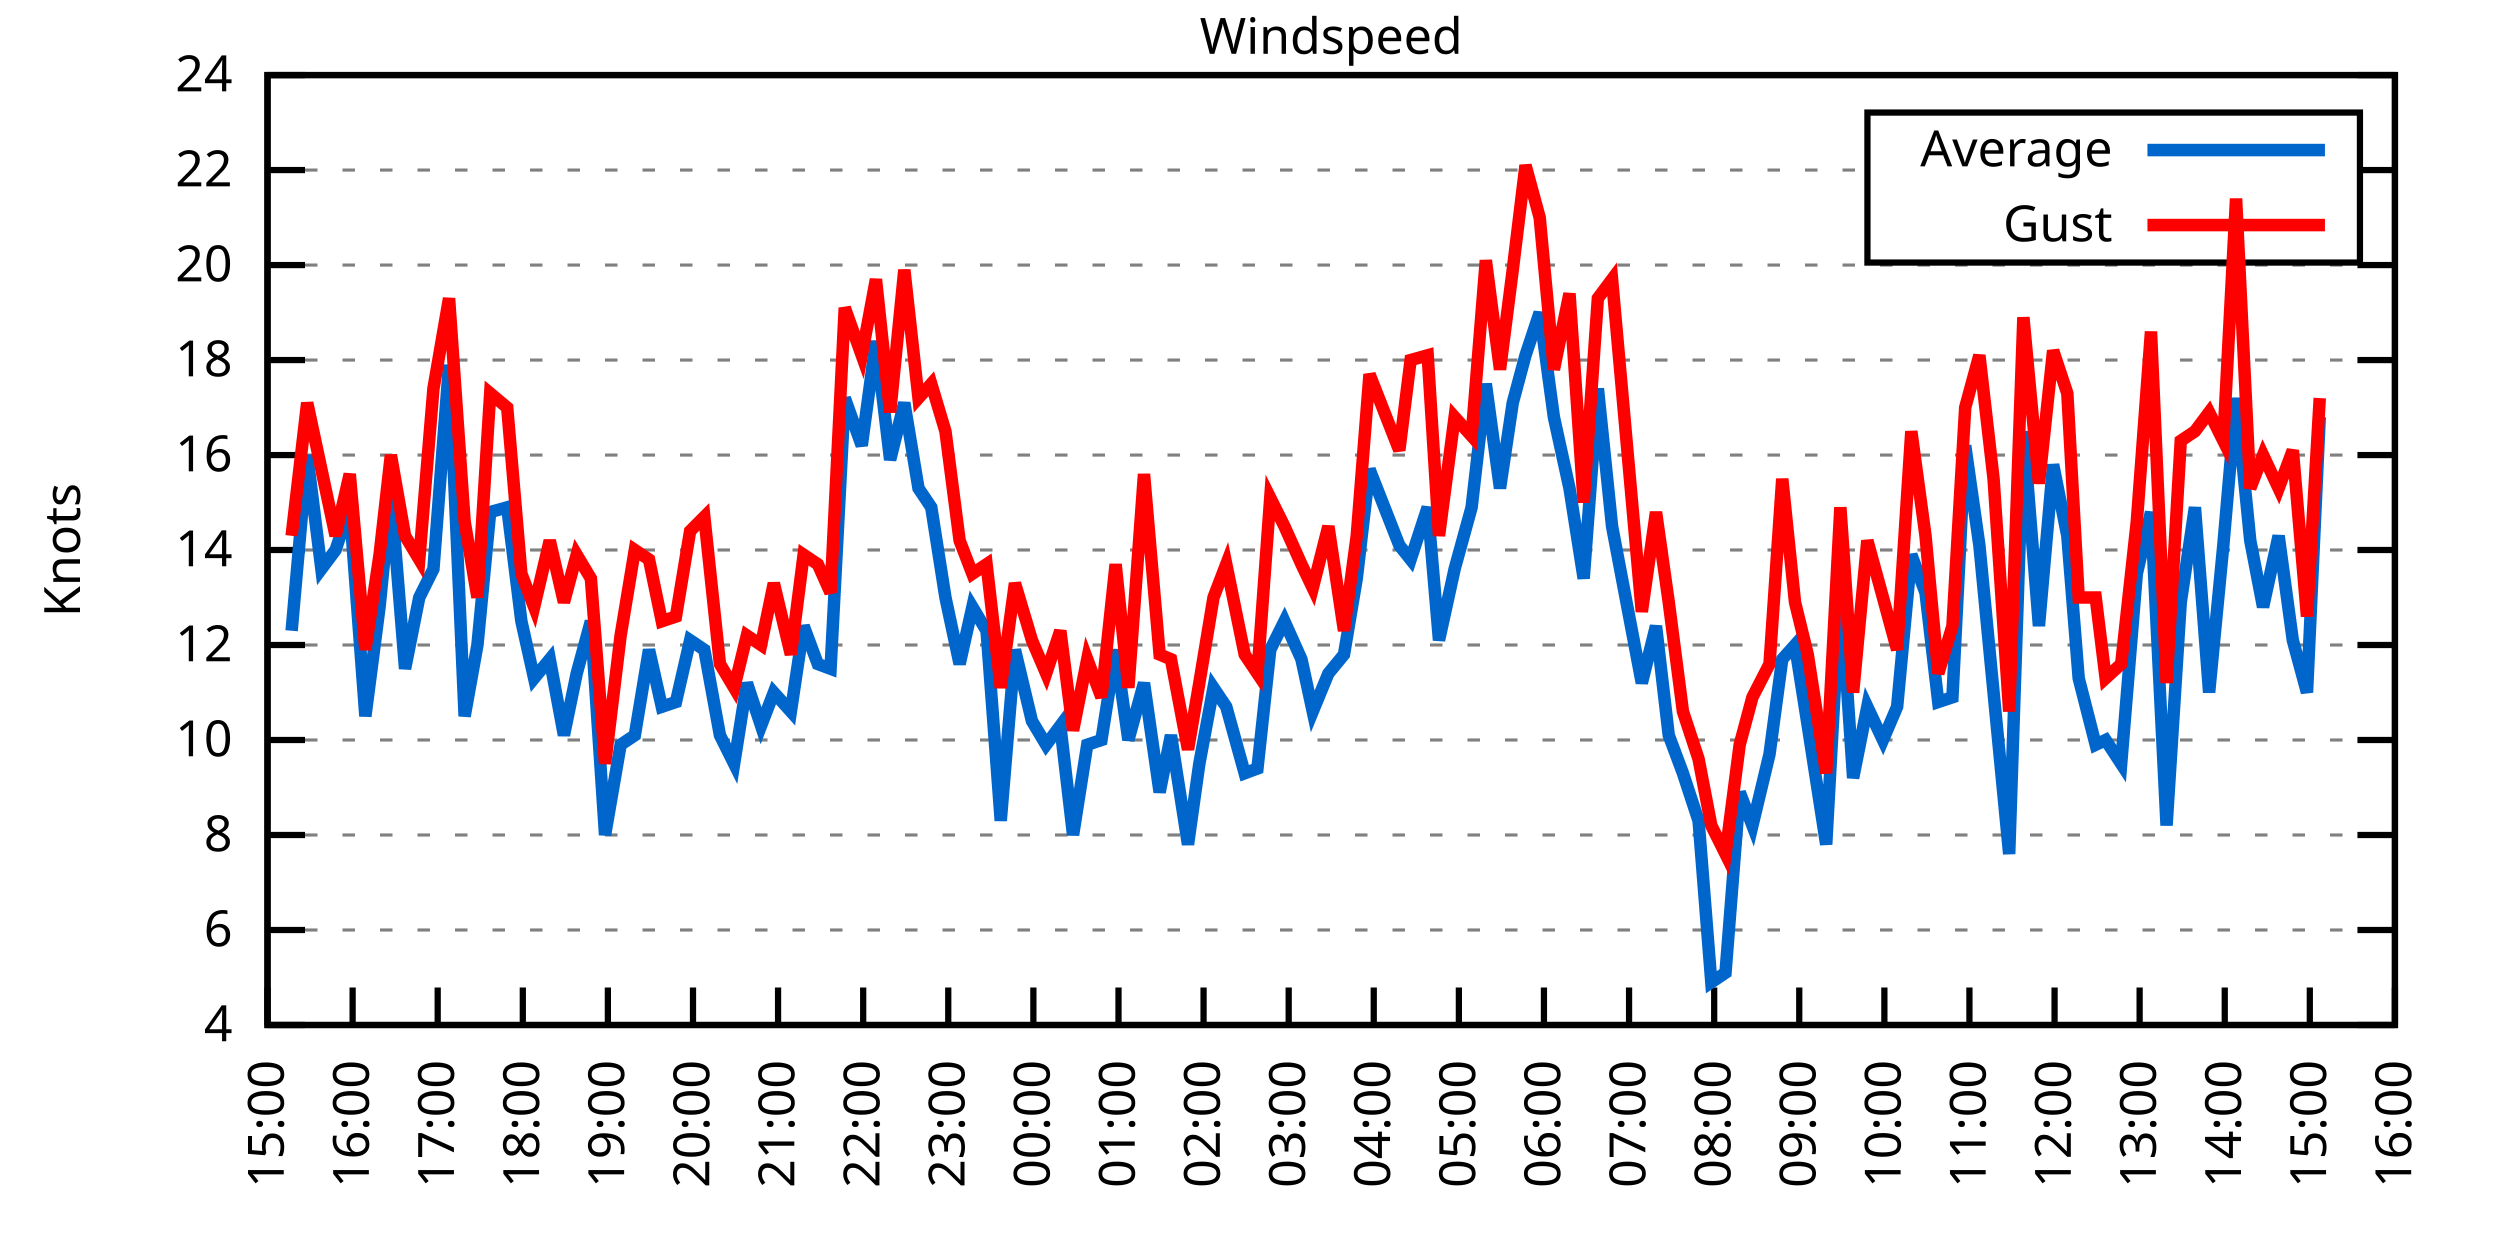
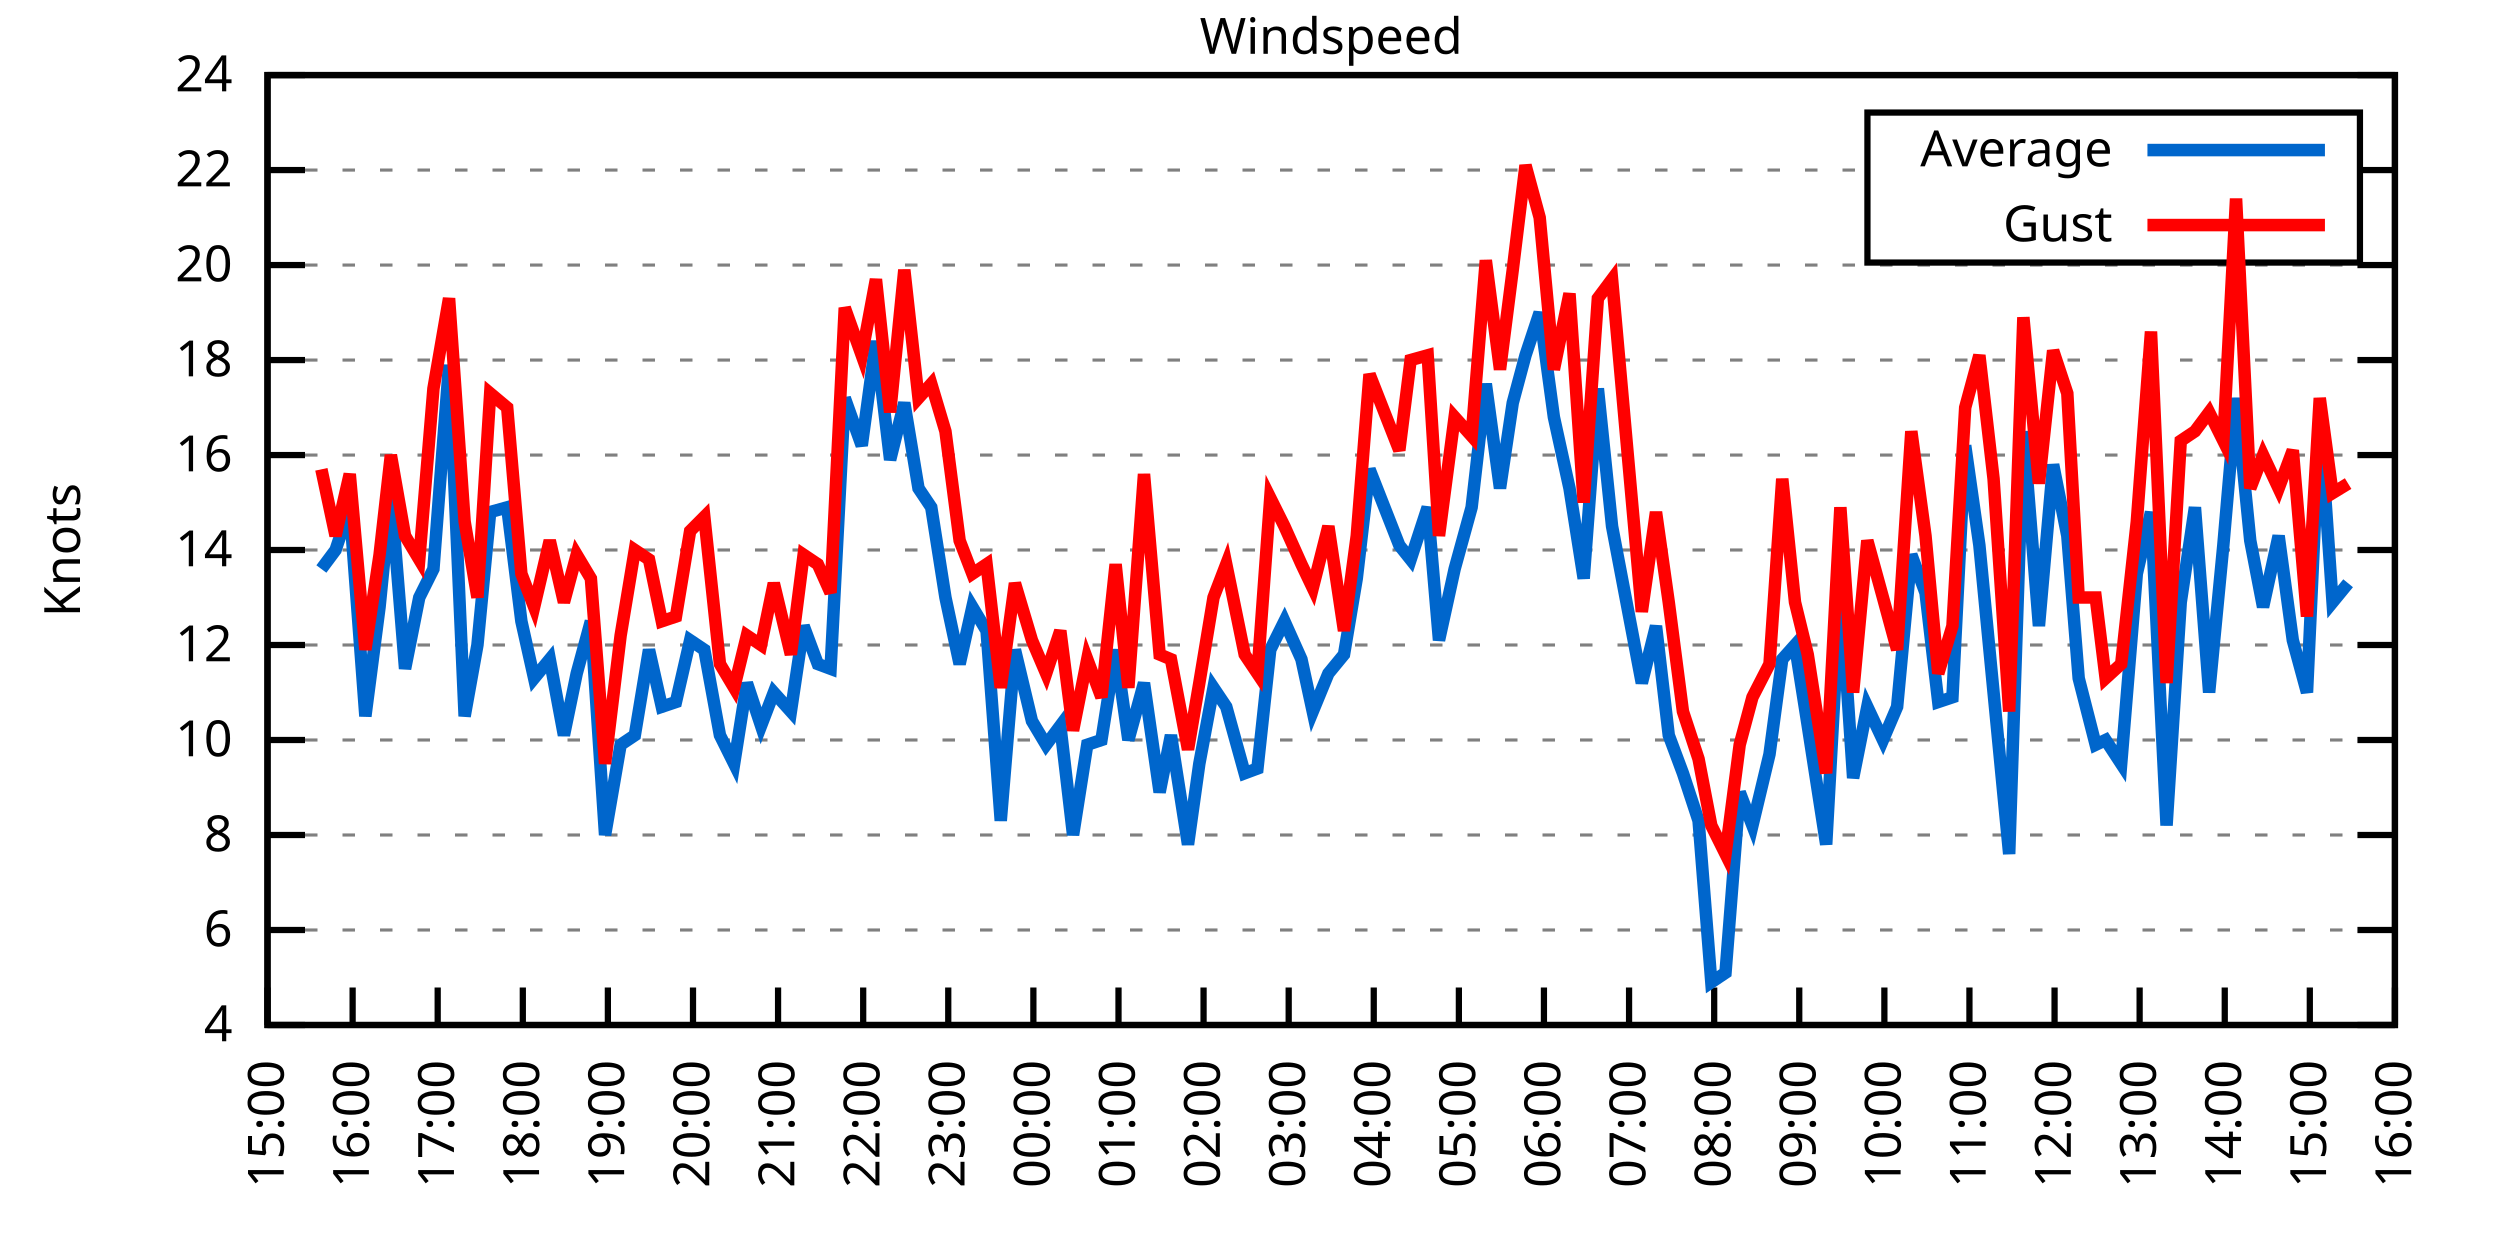
<svg xmlns="http://www.w3.org/2000/svg" xmlns:xlink="http://www.w3.org/1999/xlink" width="400" height="200" viewBox="0 0 400 200">
  <g id="gnuplot_canvas">
    <rect x="0" y="0" width="400" height="200" fill="none" />
    <defs>
      <circle id="gpDot" r="0.5" stroke-width="0.5" stroke="currentColor" />
      <path id="gpPt0" stroke-width="0.333" stroke="currentColor" d="M-1,0 h2 M0,-1 v2" />
      <path id="gpPt1" stroke-width="0.333" stroke="currentColor" d="M-1,-1 L1,1 M1,-1 L-1,1" />
      <path id="gpPt2" stroke-width="0.333" stroke="currentColor" d="M-1,0 L1,0 M0,-1 L0,1 M-1,-1 L1,1 M-1,1 L1,-1" />
      <rect id="gpPt3" stroke-width="0.333" stroke="currentColor" x="-1" y="-1" width="2" height="2" />
      <rect id="gpPt4" stroke-width="0.333" stroke="currentColor" fill="currentColor" x="-1" y="-1" width="2" height="2" />
      <circle id="gpPt5" stroke-width="0.333" stroke="currentColor" cx="0" cy="0" r="1" />
      <use xlink:href="#gpPt5" id="gpPt6" fill="currentColor" stroke="none" />
      <path id="gpPt7" stroke-width="0.333" stroke="currentColor" d="M0,-1.33 L-1.33,0.67 L1.33,0.67 z" />
      <use xlink:href="#gpPt7" id="gpPt8" fill="currentColor" stroke="none" />
      <use xlink:href="#gpPt7" id="gpPt9" stroke="currentColor" transform="rotate(180)" />
      <use xlink:href="#gpPt9" id="gpPt10" fill="currentColor" stroke="none" />
      <use xlink:href="#gpPt3" id="gpPt11" stroke="currentColor" transform="rotate(45)" />
      <use xlink:href="#gpPt11" id="gpPt12" fill="currentColor" stroke="none" />
      <path id="gpPt13" stroke-width="0.333" stroke="currentColor" d="M0,1.330 L1.265,0.411 L0.782,-1.067 L-0.782,-1.076 L-1.265,0.411 z" />
      <use xlink:href="#gpPt13" id="gpPt14" fill="currentColor" stroke="none" />
      <filter id="textbox" filterUnits="objectBoundingBox" x="0" y="0" height="1" width="1">
        <feFlood flood-color="white" flood-opacity="1" result="bgnd" />
        <feComposite in="SourceGraphic" in2="bgnd" operator="atop" />
      </filter>
      <filter id="greybox" filterUnits="objectBoundingBox" x="0" y="0" height="1" width="1">
        <feFlood flood-color="lightgrey" flood-opacity="1" result="grey" />
        <feComposite in="SourceGraphic" in2="grey" operator="atop" />
      </filter>
    </defs>
    <g fill="none" color="white" stroke="currentColor" stroke-width="1.00" stroke-linecap="butt" stroke-linejoin="miter">
</g>
    <g fill="none" color="black" stroke="currentColor" stroke-width="1.00" stroke-linecap="butt" stroke-linejoin="miter">
      <g stroke="none" shape-rendering="crispEdges">
        <polygon fill="rgb(255, 255, 255)" points="42.80,164.00 383.18,164.00 383.18,12.02 42.80,12.02 " />
      </g>
    </g>
    <g fill="none" color="black" stroke="currentColor" stroke-width="1.00" stroke-linecap="butt" stroke-linejoin="miter">
</g>
    <g fill="none" color="black" stroke="black" stroke-width="0.50" stroke-linecap="butt" stroke-linejoin="miter">
</g>
    <g fill="none" color="gray" stroke="currentColor" stroke-width="0.50" stroke-linecap="butt" stroke-linejoin="miter">
      <path stroke="gray" stroke-dasharray="2,4" class="gridline" d="M42.80,164.00 L383.19,164.00  " />
    </g>
    <g fill="none" color="gray" stroke="gray" stroke-width="1.00" stroke-linecap="butt" stroke-linejoin="miter">
</g>
    <g fill="none" color="black" stroke="currentColor" stroke-width="1.00" stroke-linecap="butt" stroke-linejoin="miter">
      <path stroke="black" d="M42.80,164.00 L48.80,164.00 M383.19,164.00 L377.19,164.00  " />
      <g transform="translate(37.20,166.60)" stroke="none" fill="black" font-family="Sans" font-size="8.00" text-anchor="end">
        <text>
          <tspan font-family="Sans"> 4</tspan>
        </text>
      </g>
    </g>
    <g fill="none" color="black" stroke="currentColor" stroke-width="1.00" stroke-linecap="butt" stroke-linejoin="miter">
</g>
    <g fill="none" color="black" stroke="black" stroke-width="0.50" stroke-linecap="butt" stroke-linejoin="miter">
</g>
    <g fill="none" color="gray" stroke="currentColor" stroke-width="0.50" stroke-linecap="butt" stroke-linejoin="miter">
      <path stroke="gray" stroke-dasharray="2,4" class="gridline" d="M42.80,148.80 L383.19,148.80  " />
    </g>
    <g fill="none" color="gray" stroke="gray" stroke-width="1.00" stroke-linecap="butt" stroke-linejoin="miter">
</g>
    <g fill="none" color="black" stroke="currentColor" stroke-width="1.00" stroke-linecap="butt" stroke-linejoin="miter">
      <path stroke="black" d="M42.80,148.80 L48.80,148.80 M383.19,148.80 L377.19,148.80  " />
      <g transform="translate(37.20,151.40)" stroke="none" fill="black" font-family="Sans" font-size="8.00" text-anchor="end">
        <text>
          <tspan font-family="Sans"> 6</tspan>
        </text>
      </g>
    </g>
    <g fill="none" color="black" stroke="currentColor" stroke-width="1.00" stroke-linecap="butt" stroke-linejoin="miter">
</g>
    <g fill="none" color="black" stroke="black" stroke-width="0.50" stroke-linecap="butt" stroke-linejoin="miter">
</g>
    <g fill="none" color="gray" stroke="currentColor" stroke-width="0.50" stroke-linecap="butt" stroke-linejoin="miter">
      <path stroke="gray" stroke-dasharray="2,4" class="gridline" d="M42.80,133.60 L383.19,133.60  " />
    </g>
    <g fill="none" color="gray" stroke="gray" stroke-width="1.00" stroke-linecap="butt" stroke-linejoin="miter">
</g>
    <g fill="none" color="black" stroke="currentColor" stroke-width="1.00" stroke-linecap="butt" stroke-linejoin="miter">
      <path stroke="black" d="M42.80,133.60 L48.80,133.60 M383.19,133.60 L377.19,133.60  " />
      <g transform="translate(37.20,136.20)" stroke="none" fill="black" font-family="Sans" font-size="8.00" text-anchor="end">
        <text>
          <tspan font-family="Sans"> 8</tspan>
        </text>
      </g>
    </g>
    <g fill="none" color="black" stroke="currentColor" stroke-width="1.00" stroke-linecap="butt" stroke-linejoin="miter">
</g>
    <g fill="none" color="black" stroke="black" stroke-width="0.50" stroke-linecap="butt" stroke-linejoin="miter">
</g>
    <g fill="none" color="gray" stroke="currentColor" stroke-width="0.50" stroke-linecap="butt" stroke-linejoin="miter">
      <path stroke="gray" stroke-dasharray="2,4" class="gridline" d="M42.80,118.40 L383.19,118.40  " />
    </g>
    <g fill="none" color="gray" stroke="gray" stroke-width="1.00" stroke-linecap="butt" stroke-linejoin="miter">
</g>
    <g fill="none" color="black" stroke="currentColor" stroke-width="1.00" stroke-linecap="butt" stroke-linejoin="miter">
      <path stroke="black" d="M42.80,118.40 L48.80,118.40 M383.19,118.40 L377.19,118.40  " />
      <g transform="translate(37.20,121.00)" stroke="none" fill="black" font-family="Sans" font-size="8.00" text-anchor="end">
        <text>
          <tspan font-family="Sans"> 10</tspan>
        </text>
      </g>
    </g>
    <g fill="none" color="black" stroke="currentColor" stroke-width="1.00" stroke-linecap="butt" stroke-linejoin="miter">
</g>
    <g fill="none" color="black" stroke="black" stroke-width="0.50" stroke-linecap="butt" stroke-linejoin="miter">
</g>
    <g fill="none" color="gray" stroke="currentColor" stroke-width="0.50" stroke-linecap="butt" stroke-linejoin="miter">
      <path stroke="gray" stroke-dasharray="2,4" class="gridline" d="M42.80,103.20 L383.19,103.20  " />
    </g>
    <g fill="none" color="gray" stroke="gray" stroke-width="1.00" stroke-linecap="butt" stroke-linejoin="miter">
</g>
    <g fill="none" color="black" stroke="currentColor" stroke-width="1.00" stroke-linecap="butt" stroke-linejoin="miter">
      <path stroke="black" d="M42.80,103.20 L48.80,103.20 M383.19,103.20 L377.19,103.20  " />
      <g transform="translate(37.20,105.80)" stroke="none" fill="black" font-family="Sans" font-size="8.00" text-anchor="end">
        <text>
          <tspan font-family="Sans"> 12</tspan>
        </text>
      </g>
    </g>
    <g fill="none" color="black" stroke="currentColor" stroke-width="1.00" stroke-linecap="butt" stroke-linejoin="miter">
</g>
    <g fill="none" color="black" stroke="black" stroke-width="0.50" stroke-linecap="butt" stroke-linejoin="miter">
</g>
    <g fill="none" color="gray" stroke="currentColor" stroke-width="0.50" stroke-linecap="butt" stroke-linejoin="miter">
      <path stroke="gray" stroke-dasharray="2,4" class="gridline" d="M42.80,88.00 L383.19,88.00  " />
    </g>
    <g fill="none" color="gray" stroke="gray" stroke-width="1.00" stroke-linecap="butt" stroke-linejoin="miter">
</g>
    <g fill="none" color="black" stroke="currentColor" stroke-width="1.00" stroke-linecap="butt" stroke-linejoin="miter">
      <path stroke="black" d="M42.80,88.00 L48.80,88.00 M383.19,88.00 L377.19,88.00  " />
      <g transform="translate(37.20,90.60)" stroke="none" fill="black" font-family="Sans" font-size="8.00" text-anchor="end">
        <text>
          <tspan font-family="Sans"> 14</tspan>
        </text>
      </g>
    </g>
    <g fill="none" color="black" stroke="currentColor" stroke-width="1.00" stroke-linecap="butt" stroke-linejoin="miter">
</g>
    <g fill="none" color="black" stroke="black" stroke-width="0.50" stroke-linecap="butt" stroke-linejoin="miter">
</g>
    <g fill="none" color="gray" stroke="currentColor" stroke-width="0.50" stroke-linecap="butt" stroke-linejoin="miter">
      <path stroke="gray" stroke-dasharray="2,4" class="gridline" d="M42.80,72.81 L383.19,72.81  " />
    </g>
    <g fill="none" color="gray" stroke="gray" stroke-width="1.00" stroke-linecap="butt" stroke-linejoin="miter">
</g>
    <g fill="none" color="black" stroke="currentColor" stroke-width="1.00" stroke-linecap="butt" stroke-linejoin="miter">
      <path stroke="black" d="M42.80,72.81 L48.80,72.81 M383.19,72.81 L377.19,72.81  " />
      <g transform="translate(37.20,75.41)" stroke="none" fill="black" font-family="Sans" font-size="8.00" text-anchor="end">
        <text>
          <tspan font-family="Sans"> 16</tspan>
        </text>
      </g>
    </g>
    <g fill="none" color="black" stroke="currentColor" stroke-width="1.00" stroke-linecap="butt" stroke-linejoin="miter">
</g>
    <g fill="none" color="black" stroke="black" stroke-width="0.50" stroke-linecap="butt" stroke-linejoin="miter">
</g>
    <g fill="none" color="gray" stroke="currentColor" stroke-width="0.50" stroke-linecap="butt" stroke-linejoin="miter">
      <path stroke="gray" stroke-dasharray="2,4" class="gridline" d="M42.80,57.61 L383.19,57.61  " />
    </g>
    <g fill="none" color="gray" stroke="gray" stroke-width="1.00" stroke-linecap="butt" stroke-linejoin="miter">
</g>
    <g fill="none" color="black" stroke="currentColor" stroke-width="1.00" stroke-linecap="butt" stroke-linejoin="miter">
      <path stroke="black" d="M42.80,57.61 L48.80,57.61 M383.19,57.61 L377.19,57.61  " />
      <g transform="translate(37.20,60.21)" stroke="none" fill="black" font-family="Sans" font-size="8.00" text-anchor="end">
        <text>
          <tspan font-family="Sans"> 18</tspan>
        </text>
      </g>
    </g>
    <g fill="none" color="black" stroke="currentColor" stroke-width="1.00" stroke-linecap="butt" stroke-linejoin="miter">
</g>
    <g fill="none" color="black" stroke="black" stroke-width="0.50" stroke-linecap="butt" stroke-linejoin="miter">
</g>
    <g fill="none" color="gray" stroke="currentColor" stroke-width="0.50" stroke-linecap="butt" stroke-linejoin="miter">
      <path stroke="gray" stroke-dasharray="2,4" class="gridline" d="M42.80,42.41 L383.19,42.41  " />
    </g>
    <g fill="none" color="gray" stroke="gray" stroke-width="1.00" stroke-linecap="butt" stroke-linejoin="miter">
</g>
    <g fill="none" color="black" stroke="currentColor" stroke-width="1.00" stroke-linecap="butt" stroke-linejoin="miter">
      <path stroke="black" d="M42.80,42.41 L48.80,42.41 M383.19,42.41 L377.19,42.41  " />
      <g transform="translate(37.20,45.01)" stroke="none" fill="black" font-family="Sans" font-size="8.00" text-anchor="end">
        <text>
          <tspan font-family="Sans"> 20</tspan>
        </text>
      </g>
    </g>
    <g fill="none" color="black" stroke="currentColor" stroke-width="1.00" stroke-linecap="butt" stroke-linejoin="miter">
</g>
    <g fill="none" color="black" stroke="black" stroke-width="0.50" stroke-linecap="butt" stroke-linejoin="miter">
</g>
    <g fill="none" color="gray" stroke="currentColor" stroke-width="0.50" stroke-linecap="butt" stroke-linejoin="miter">
      <path stroke="gray" stroke-dasharray="2,4" class="gridline" d="M42.80,27.21 L298.79,27.21 M377.59,27.21 L383.19,27.21  " />
    </g>
    <g fill="none" color="gray" stroke="gray" stroke-width="1.00" stroke-linecap="butt" stroke-linejoin="miter">
</g>
    <g fill="none" color="black" stroke="currentColor" stroke-width="1.00" stroke-linecap="butt" stroke-linejoin="miter">
      <path stroke="black" d="M42.80,27.21 L48.80,27.21 M383.19,27.21 L377.19,27.21  " />
      <g transform="translate(37.20,29.81)" stroke="none" fill="black" font-family="Sans" font-size="8.00" text-anchor="end">
        <text>
          <tspan font-family="Sans"> 22</tspan>
        </text>
      </g>
    </g>
    <g fill="none" color="black" stroke="currentColor" stroke-width="1.00" stroke-linecap="butt" stroke-linejoin="miter">
</g>
    <g fill="none" color="black" stroke="black" stroke-width="0.50" stroke-linecap="butt" stroke-linejoin="miter">
</g>
    <g fill="none" color="gray" stroke="currentColor" stroke-width="0.50" stroke-linecap="butt" stroke-linejoin="miter">
      <path stroke="gray" stroke-dasharray="2,4" class="gridline" d="M42.80,12.01 L383.19,12.01  " />
    </g>
    <g fill="none" color="gray" stroke="gray" stroke-width="1.00" stroke-linecap="butt" stroke-linejoin="miter">
</g>
    <g fill="none" color="black" stroke="currentColor" stroke-width="1.00" stroke-linecap="butt" stroke-linejoin="miter">
      <path stroke="black" d="M42.80,12.01 L48.80,12.01 M383.19,12.01 L377.19,12.01  " />
      <g transform="translate(37.20,14.61)" stroke="none" fill="black" font-family="Sans" font-size="8.00" text-anchor="end">
        <text>
          <tspan font-family="Sans"> 24</tspan>
        </text>
      </g>
    </g>
    <g fill="none" color="black" stroke="currentColor" stroke-width="1.00" stroke-linecap="butt" stroke-linejoin="miter">
      <path stroke="black" d="M42.80,164.00 L42.80,158.00  " />
      <g transform="translate(45.40,169.60) rotate(270.00)" stroke="none" fill="black" font-family="Sans" font-size="8.00" text-anchor="end">
        <text>
          <tspan font-family="Sans">15:00</tspan>
        </text>
      </g>
    </g>
    <g fill="none" color="black" stroke="currentColor" stroke-width="1.00" stroke-linecap="butt" stroke-linejoin="miter">
      <path stroke="black" d="M56.42,164.00 L56.42,158.00  " />
      <g transform="translate(59.02,169.60) rotate(270.00)" stroke="none" fill="black" font-family="Sans" font-size="8.00" text-anchor="end">
        <text>
          <tspan font-family="Sans">16:00</tspan>
        </text>
      </g>
    </g>
    <g fill="none" color="black" stroke="currentColor" stroke-width="1.00" stroke-linecap="butt" stroke-linejoin="miter">
      <path stroke="black" d="M70.03,164.00 L70.03,158.00  " />
      <g transform="translate(72.63,169.60) rotate(270.00)" stroke="none" fill="black" font-family="Sans" font-size="8.00" text-anchor="end">
        <text>
          <tspan font-family="Sans">17:00</tspan>
        </text>
      </g>
    </g>
    <g fill="none" color="black" stroke="currentColor" stroke-width="1.00" stroke-linecap="butt" stroke-linejoin="miter">
      <path stroke="black" d="M83.65,164.00 L83.65,158.00  " />
      <g transform="translate(86.25,169.60) rotate(270.00)" stroke="none" fill="black" font-family="Sans" font-size="8.00" text-anchor="end">
        <text>
          <tspan font-family="Sans">18:00</tspan>
        </text>
      </g>
    </g>
    <g fill="none" color="black" stroke="currentColor" stroke-width="1.00" stroke-linecap="butt" stroke-linejoin="miter">
      <path stroke="black" d="M97.26,164.00 L97.26,158.00  " />
      <g transform="translate(99.86,169.60) rotate(270.00)" stroke="none" fill="black" font-family="Sans" font-size="8.00" text-anchor="end">
        <text>
          <tspan font-family="Sans">19:00</tspan>
        </text>
      </g>
    </g>
    <g fill="none" color="black" stroke="currentColor" stroke-width="1.00" stroke-linecap="butt" stroke-linejoin="miter">
      <path stroke="black" d="M110.88,164.00 L110.88,158.00  " />
      <g transform="translate(113.48,169.60) rotate(270.00)" stroke="none" fill="black" font-family="Sans" font-size="8.00" text-anchor="end">
        <text>
          <tspan font-family="Sans">20:00</tspan>
        </text>
      </g>
    </g>
    <g fill="none" color="black" stroke="currentColor" stroke-width="1.00" stroke-linecap="butt" stroke-linejoin="miter">
      <path stroke="black" d="M124.49,164.00 L124.49,158.00  " />
      <g transform="translate(127.09,169.60) rotate(270.00)" stroke="none" fill="black" font-family="Sans" font-size="8.00" text-anchor="end">
        <text>
          <tspan font-family="Sans">21:00</tspan>
        </text>
      </g>
    </g>
    <g fill="none" color="black" stroke="currentColor" stroke-width="1.00" stroke-linecap="butt" stroke-linejoin="miter">
      <path stroke="black" d="M138.11,164.00 L138.11,158.00  " />
      <g transform="translate(140.71,169.60) rotate(270.00)" stroke="none" fill="black" font-family="Sans" font-size="8.00" text-anchor="end">
        <text>
          <tspan font-family="Sans">22:00</tspan>
        </text>
      </g>
    </g>
    <g fill="none" color="black" stroke="currentColor" stroke-width="1.00" stroke-linecap="butt" stroke-linejoin="miter">
      <path stroke="black" d="M151.72,164.00 L151.72,158.00  " />
      <g transform="translate(154.32,169.60) rotate(270.00)" stroke="none" fill="black" font-family="Sans" font-size="8.00" text-anchor="end">
        <text>
          <tspan font-family="Sans">23:00</tspan>
        </text>
      </g>
    </g>
    <g fill="none" color="black" stroke="currentColor" stroke-width="1.00" stroke-linecap="butt" stroke-linejoin="miter">
      <path stroke="black" d="M165.34,164.00 L165.34,158.00  " />
      <g transform="translate(167.94,169.60) rotate(270.00)" stroke="none" fill="black" font-family="Sans" font-size="8.00" text-anchor="end">
        <text>
          <tspan font-family="Sans">00:00</tspan>
        </text>
      </g>
    </g>
    <g fill="none" color="black" stroke="currentColor" stroke-width="1.00" stroke-linecap="butt" stroke-linejoin="miter">
      <path stroke="black" d="M178.96,164.00 L178.96,158.00  " />
      <g transform="translate(181.56,169.60) rotate(270.00)" stroke="none" fill="black" font-family="Sans" font-size="8.00" text-anchor="end">
        <text>
          <tspan font-family="Sans">01:00</tspan>
        </text>
      </g>
    </g>
    <g fill="none" color="black" stroke="currentColor" stroke-width="1.00" stroke-linecap="butt" stroke-linejoin="miter">
      <path stroke="black" d="M192.57,164.00 L192.57,158.00  " />
      <g transform="translate(195.17,169.60) rotate(270.00)" stroke="none" fill="black" font-family="Sans" font-size="8.00" text-anchor="end">
        <text>
          <tspan font-family="Sans">02:00</tspan>
        </text>
      </g>
    </g>
    <g fill="none" color="black" stroke="currentColor" stroke-width="1.00" stroke-linecap="butt" stroke-linejoin="miter">
      <path stroke="black" d="M206.19,164.00 L206.19,158.00  " />
      <g transform="translate(208.79,169.60) rotate(270.00)" stroke="none" fill="black" font-family="Sans" font-size="8.00" text-anchor="end">
        <text>
          <tspan font-family="Sans">03:00</tspan>
        </text>
      </g>
    </g>
    <g fill="none" color="black" stroke="currentColor" stroke-width="1.00" stroke-linecap="butt" stroke-linejoin="miter">
      <path stroke="black" d="M219.80,164.00 L219.80,158.00  " />
      <g transform="translate(222.40,169.60) rotate(270.00)" stroke="none" fill="black" font-family="Sans" font-size="8.00" text-anchor="end">
        <text>
          <tspan font-family="Sans">04:00</tspan>
        </text>
      </g>
    </g>
    <g fill="none" color="black" stroke="currentColor" stroke-width="1.00" stroke-linecap="butt" stroke-linejoin="miter">
      <path stroke="black" d="M233.42,164.00 L233.42,158.00  " />
      <g transform="translate(236.02,169.60) rotate(270.00)" stroke="none" fill="black" font-family="Sans" font-size="8.00" text-anchor="end">
        <text>
          <tspan font-family="Sans">05:00</tspan>
        </text>
      </g>
    </g>
    <g fill="none" color="black" stroke="currentColor" stroke-width="1.00" stroke-linecap="butt" stroke-linejoin="miter">
      <path stroke="black" d="M247.03,164.00 L247.03,158.00  " />
      <g transform="translate(249.63,169.60) rotate(270.00)" stroke="none" fill="black" font-family="Sans" font-size="8.00" text-anchor="end">
        <text>
          <tspan font-family="Sans">06:00</tspan>
        </text>
      </g>
    </g>
    <g fill="none" color="black" stroke="currentColor" stroke-width="1.00" stroke-linecap="butt" stroke-linejoin="miter">
      <path stroke="black" d="M260.65,164.00 L260.65,158.00  " />
      <g transform="translate(263.25,169.60) rotate(270.00)" stroke="none" fill="black" font-family="Sans" font-size="8.00" text-anchor="end">
        <text>
          <tspan font-family="Sans">07:00</tspan>
        </text>
      </g>
    </g>
    <g fill="none" color="black" stroke="currentColor" stroke-width="1.00" stroke-linecap="butt" stroke-linejoin="miter">
      <path stroke="black" d="M274.27,164.00 L274.27,158.00  " />
      <g transform="translate(276.87,169.60) rotate(270.00)" stroke="none" fill="black" font-family="Sans" font-size="8.00" text-anchor="end">
        <text>
          <tspan font-family="Sans">08:00</tspan>
        </text>
      </g>
    </g>
    <g fill="none" color="black" stroke="currentColor" stroke-width="1.00" stroke-linecap="butt" stroke-linejoin="miter">
      <path stroke="black" d="M287.88,164.00 L287.88,158.00  " />
      <g transform="translate(290.48,169.60) rotate(270.00)" stroke="none" fill="black" font-family="Sans" font-size="8.00" text-anchor="end">
        <text>
          <tspan font-family="Sans">09:00</tspan>
        </text>
      </g>
    </g>
    <g fill="none" color="black" stroke="currentColor" stroke-width="1.00" stroke-linecap="butt" stroke-linejoin="miter">
      <path stroke="black" d="M301.50,164.00 L301.50,158.00  " />
      <g transform="translate(304.10,169.60) rotate(270.00)" stroke="none" fill="black" font-family="Sans" font-size="8.00" text-anchor="end">
        <text>
          <tspan font-family="Sans">10:00</tspan>
        </text>
      </g>
    </g>
    <g fill="none" color="black" stroke="currentColor" stroke-width="1.00" stroke-linecap="butt" stroke-linejoin="miter">
      <path stroke="black" d="M315.11,164.00 L315.11,158.00  " />
      <g transform="translate(317.71,169.60) rotate(270.00)" stroke="none" fill="black" font-family="Sans" font-size="8.00" text-anchor="end">
        <text>
          <tspan font-family="Sans">11:00</tspan>
        </text>
      </g>
    </g>
    <g fill="none" color="black" stroke="currentColor" stroke-width="1.00" stroke-linecap="butt" stroke-linejoin="miter">
      <path stroke="black" d="M328.73,164.00 L328.73,158.00  " />
      <g transform="translate(331.33,169.60) rotate(270.00)" stroke="none" fill="black" font-family="Sans" font-size="8.00" text-anchor="end">
        <text>
          <tspan font-family="Sans">12:00</tspan>
        </text>
      </g>
    </g>
    <g fill="none" color="black" stroke="currentColor" stroke-width="1.00" stroke-linecap="butt" stroke-linejoin="miter">
      <path stroke="black" d="M342.34,164.00 L342.34,158.00  " />
      <g transform="translate(344.94,169.60) rotate(270.00)" stroke="none" fill="black" font-family="Sans" font-size="8.00" text-anchor="end">
        <text>
          <tspan font-family="Sans">13:00</tspan>
        </text>
      </g>
    </g>
    <g fill="none" color="black" stroke="currentColor" stroke-width="1.00" stroke-linecap="butt" stroke-linejoin="miter">
      <path stroke="black" d="M355.96,164.00 L355.96,158.00  " />
      <g transform="translate(358.56,169.60) rotate(270.00)" stroke="none" fill="black" font-family="Sans" font-size="8.00" text-anchor="end">
        <text>
          <tspan font-family="Sans">14:00</tspan>
        </text>
      </g>
    </g>
    <g fill="none" color="black" stroke="currentColor" stroke-width="1.00" stroke-linecap="butt" stroke-linejoin="miter">
      <path stroke="black" d="M369.57,164.00 L369.57,158.00  " />
      <g transform="translate(372.17,169.60) rotate(270.00)" stroke="none" fill="black" font-family="Sans" font-size="8.00" text-anchor="end">
        <text>
          <tspan font-family="Sans">15:00</tspan>
        </text>
      </g>
    </g>
    <g fill="none" color="black" stroke="currentColor" stroke-width="1.00" stroke-linecap="butt" stroke-linejoin="miter">
      <path stroke="black" d="M383.19,164.00 L383.19,158.00  " />
      <g transform="translate(385.79,169.60) rotate(270.00)" stroke="none" fill="black" font-family="Sans" font-size="8.00" text-anchor="end">
        <text>
          <tspan font-family="Sans">16:00</tspan>
        </text>
      </g>
    </g>
    <g fill="none" color="black" stroke="currentColor" stroke-width="1.00" stroke-linecap="butt" stroke-linejoin="miter">
</g>
    <g fill="none" color="black" stroke="currentColor" stroke-width="1.00" stroke-linecap="butt" stroke-linejoin="miter">
      <path stroke="black" d="M42.80,12.01 L42.80,164.00 L383.19,164.00 L383.19,12.01 L42.80,12.01 Z  " />
    </g>
    <g fill="none" color="black" stroke="currentColor" stroke-width="1.00" stroke-linecap="butt" stroke-linejoin="miter">
</g>
    <g fill="none" color="black" stroke="currentColor" stroke-width="1.00" stroke-linecap="butt" stroke-linejoin="miter">
      <path stroke="black" d="M298.79,42.01 L298.79,18.01 L377.59,18.01 L377.59,42.01 L298.79,42.01 Z  " />
    </g>
    <g id="Windspeed_plot_1">
      <g fill="none" color="white" stroke="black" stroke-width="2.00" stroke-linecap="butt" stroke-linejoin="miter">
</g>
      <g fill="none" color="black" stroke="currentColor" stroke-width="2.00" stroke-linecap="butt" stroke-linejoin="miter">
        <g transform="translate(337.99,26.61)" stroke="none" fill="black" font-family="Sans" font-size="8.00" text-anchor="end">
          <text>
            <tspan font-family="Sans">Average</tspan>
          </text>
        </g>
      </g>
      <g fill="none" color="black" stroke="currentColor" stroke-width="2.00" stroke-linecap="butt" stroke-linejoin="miter">
-         <path stroke="rgb(  0, 102, 204)" d="M343.59,24.01 L371.99,24.01 M46.66,100.92 L49.15,72.81 L51.42,91.04 L53.69,88.00 L55.96,81.17 L58.46,114.60   L60.73,97.12 L62.54,78.89 L64.81,107.00 L67.08,95.60 L69.35,91.04 L71.85,58.37 L74.34,114.60 L76.39,103.20   L78.43,81.93 L81.15,81.17 L83.42,99.40 L85.46,108.52 L87.96,105.48 L90.23,117.64 L92.27,107.76 L94.54,99.40   L96.81,133.60 L99.30,119.16 L101.57,117.64 L103.84,103.96 L105.89,113.08 L108.15,112.32 L110.42,102.44 L112.69,103.96   L115.19,117.64 L117.46,122.20 L119.50,109.28 L121.77,116.12 L123.81,110.80 L126.54,113.84 L128.58,100.16 L130.85,106.24   L132.89,107.00 L135.16,63.69 L137.88,71.29 L140.15,54.57 L142.42,73.57 L144.69,64.45 L146.96,78.13 L149.00,81.17   L151.27,95.60 L153.54,106.24 L155.58,97.12 L157.85,100.92 L160.12,131.32 L162.39,103.96 L165.11,115.36 L167.38,119.16   L169.65,116.12 L171.69,133.60 L173.96,119.16 L176.23,118.40 L178.50,103.96 L180.54,118.40 L183.04,109.28 L185.54,126.76   L187.35,117.64 L190.08,135.12 L191.89,122.20 L194.16,110.04 L196.20,113.08 L199.15,123.72 L201.19,122.96 L203.24,103.96   L205.51,99.40 L208.23,105.48 L210.04,113.84 L212.54,107.76 L215.04,104.72 L217.08,92.56 L219.12,75.09 L223.89,87.25   L225.70,89.52 L228.43,81.17 L230.24,102.44 L232.74,91.04 L235.46,81.17 L237.73,61.41 L240.00,78.13 L242.04,64.45   L244.08,56.85 L246.35,50.01 L248.62,66.73 L251.12,78.13 L253.39,92.56 L255.66,62.17 L257.93,84.21 L262.69,109.28   L264.96,100.16 L267.00,117.64 L269.27,123.72 L271.77,131.32 L273.81,157.16 L276.08,155.64 L278.35,126.76 L280.39,132.08   L283.12,120.68 L285.16,105.48 L287.20,103.20 L289.24,116.12 L292.19,135.12 L294.46,94.08 L296.50,124.48 L298.77,113.08   L301.27,118.40 L303.54,113.08 L305.81,88.76 L308.08,94.84 L310.12,112.32 L312.39,111.56 L314.43,71.29 L316.70,87.25   L318.97,110.80 L321.47,136.64 L323.74,69.01 L326.23,100.16 L328.50,74.33 L330.77,85.73 L332.59,108.52 L335.31,119.16   L336.90,118.40 L339.39,122.20 L341.89,91.80 L344.16,81.93 L346.65,132.08 L348.92,96.36 L351.19,81.17 L353.46,110.80   L355.73,87.25 L357.77,63.69 L360.04,86.49 L362.09,97.12 L364.58,85.73 L366.85,102.44 L369.12,110.80 L371.16,66.73    " />
+         <path stroke="rgb(  0, 102, 204)" d="M343.59,24.01 L371.99,24.01 M51.42,91.04 L53.69,88.00 L55.96,81.17 L58.46,114.60 L60.73,97.12 L62.54,78.89   L64.81,107.00 L67.08,95.60 L69.35,91.04 L71.85,58.37 L74.34,114.60 L76.39,103.20 L78.43,81.93 L81.15,81.17   L83.42,99.40 L85.46,108.52 L87.96,105.48 L90.23,117.64 L92.27,107.76 L94.54,99.40 L96.81,133.60 L99.30,119.16   L101.57,117.64 L103.84,103.96 L105.89,113.08 L108.15,112.32 L110.42,102.44 L112.69,103.96 L115.19,117.64 L117.46,122.20   L119.50,109.28 L121.77,116.12 L123.81,110.80 L126.54,113.84 L128.58,100.16 L130.85,106.24 L132.89,107.00 L135.16,63.69   L137.88,71.29 L140.15,54.57 L142.42,73.57 L144.69,64.45 L146.96,78.13 L149.00,81.17 L151.27,95.60 L153.54,106.24   L155.58,97.12 L157.85,100.92 L160.12,131.32 L162.39,103.96 L165.11,115.36 L167.38,119.16 L169.65,116.12 L171.69,133.60   L173.96,119.16 L176.23,118.40 L178.50,103.96 L180.54,118.40 L183.04,109.28 L185.54,126.76 L187.35,117.64 L190.08,135.12   L191.89,122.20 L194.16,110.04 L196.20,113.08 L199.15,123.72 L201.19,122.96 L203.24,103.96 L205.51,99.40 L208.23,105.48   L210.04,113.84 L212.54,107.76 L215.04,104.72 L217.08,92.56 L219.12,75.09 L223.89,87.25 L225.70,89.52 L228.43,81.17   L230.24,102.44 L232.74,91.04 L235.46,81.17 L237.73,61.41 L240.00,78.13 L242.04,64.45 L244.08,56.85 L246.35,50.01   L248.62,66.73 L251.12,78.13 L253.39,92.56 L255.66,62.17 L257.93,84.21 L262.69,109.28 L264.96,100.16 L267.00,117.64   L269.27,123.72 L271.77,131.32 L273.81,157.16 L276.08,155.64 L278.35,126.76 L280.39,132.08 L283.12,120.68 L285.16,105.48   L287.20,103.20 L289.24,116.12 L292.19,135.12 L294.46,94.08 L296.50,124.48 L298.77,113.08 L301.27,118.40 L303.54,113.08   L305.81,88.76 L308.08,94.84 L310.12,112.32 L312.39,111.56 L314.43,71.29 L316.70,87.25 L318.97,110.80 L321.47,136.64   L323.74,69.01 L326.23,100.16 L328.50,74.33 L330.77,85.73 L332.59,108.52 L335.31,119.16 L336.90,118.40 L339.39,122.20   L341.89,91.80 L344.16,81.93 L346.65,132.08 L348.92,96.36 L351.19,81.17 L353.46,110.80 L355.73,87.25 L357.77,63.69   L360.04,86.49 L362.09,97.12 L364.58,85.73 L366.85,102.44 L369.12,110.80 L371.16,66.73 L373.21,96.36 L375.70,93.32    " />
      </g>
    </g>
    <g id="Windspeed_plot_2">
      <g fill="none" color="black" stroke="currentColor" stroke-width="2.00" stroke-linecap="butt" stroke-linejoin="miter">
        <g transform="translate(337.99,38.61)" stroke="none" fill="black" font-family="Sans" font-size="8.00" text-anchor="end">
          <text>
            <tspan font-family="Sans">Gust</tspan>
          </text>
        </g>
      </g>
      <g fill="none" color="black" stroke="currentColor" stroke-width="2.00" stroke-linecap="butt" stroke-linejoin="miter">
-         <path stroke="rgb(255,   0,   0)" d="M343.59,36.01 L371.99,36.01 M46.66,85.73 L49.15,64.45 L51.42,75.09 L53.69,85.73 L55.96,75.85 L58.46,103.96   L60.73,88.76 L62.54,72.81 L64.81,85.73 L67.08,89.52 L69.35,62.17 L71.85,47.73 L74.34,83.45 L76.39,95.60   L78.43,62.93 L81.15,65.21 L83.42,91.80 L85.46,97.12 L87.96,86.49 L90.23,96.36 L92.27,88.76 L94.54,92.56   L96.81,122.20 L99.30,101.68 L101.57,88.00 L103.84,89.52 L105.89,99.40 L108.15,98.64 L110.42,84.97 L112.69,82.69   L115.19,106.24 L117.46,110.04 L119.50,101.68 L121.77,103.20 L123.81,93.32 L126.54,104.72 L128.58,88.76 L130.85,90.28   L132.89,94.84 L135.16,49.25 L137.88,56.85 L140.15,44.69 L142.42,65.97 L144.69,43.17 L146.96,63.69 L149.00,61.41   L151.27,69.01 L153.54,86.49 L155.58,91.80 L157.85,90.28 L160.12,110.04 L162.39,93.32 L165.11,102.44 L167.38,107.76   L169.65,100.92 L171.69,116.88 L173.96,105.48 L176.23,111.56 L178.50,90.28 L180.54,110.04 L183.04,75.85 L185.54,104.72   L187.35,105.48 L190.08,119.92 L191.89,109.28 L194.16,95.60 L196.20,90.28 L199.15,104.72 L201.19,107.76 L203.24,79.65   L205.51,84.21 L208.23,90.28 L210.04,94.08 L212.54,84.21 L215.04,100.92 L217.08,85.73 L219.12,59.89 L223.89,72.05   L225.70,57.61 L228.43,56.85 L230.24,85.73 L232.74,66.73 L235.46,69.77 L237.73,41.65 L240.00,59.13 L242.04,43.17   L244.08,26.45 L246.35,34.81 L248.62,59.13 L251.12,46.97 L253.39,80.41 L255.66,47.73 L257.93,44.69 L262.69,97.88   L264.96,81.93 L267.00,96.36 L269.27,113.84 L271.77,121.44 L273.81,132.08 L276.08,136.64 L278.35,119.16 L280.39,111.56   L283.12,106.24 L285.16,76.61 L287.20,96.36 L289.24,104.72 L292.19,123.72 L294.46,81.17 L296.50,110.80 L298.77,86.49   L301.27,95.60 L303.54,103.96 L305.81,69.01 L308.08,85.73 L310.12,107.76 L312.39,100.16 L314.43,65.21 L316.70,56.85   L318.97,76.61 L321.47,113.84 L323.74,50.77 L326.23,77.37 L328.50,56.09 L330.77,62.93 L332.59,95.60 L335.31,95.60   L336.90,108.52 L339.39,106.24 L341.89,83.45 L344.16,53.05 L346.65,109.28 L348.92,70.53 L351.19,69.01 L353.46,65.97   L355.73,70.53 L357.77,31.77 L360.04,78.13 L362.09,72.81 L364.58,78.13 L366.85,72.05 L369.12,98.64 L371.16,63.69    " />
+         <path stroke="rgb(255,   0,   0)" d="M343.59,36.01 L371.99,36.01 M51.42,75.09 L53.69,85.73 L55.96,75.85 L58.46,103.96 L60.73,88.76 L62.54,72.81   L64.81,85.73 L67.08,89.52 L69.35,62.17 L71.85,47.73 L74.34,83.45 L76.39,95.60 L78.43,62.93 L81.15,65.21   L83.42,91.80 L85.46,97.12 L87.96,86.49 L90.23,96.36 L92.27,88.76 L94.54,92.56 L96.81,122.20 L99.30,101.68   L101.57,88.00 L103.84,89.52 L105.89,99.40 L108.15,98.64 L110.42,84.97 L112.69,82.69 L115.19,106.24 L117.46,110.04   L119.50,101.68 L121.77,103.20 L123.81,93.32 L126.54,104.72 L128.58,88.76 L130.85,90.28 L132.89,94.84 L135.16,49.25   L137.88,56.85 L140.15,44.69 L142.42,65.97 L144.69,43.17 L146.96,63.69 L149.00,61.41 L151.27,69.01 L153.54,86.49   L155.58,91.80 L157.85,90.28 L160.12,110.04 L162.39,93.32 L165.11,102.44 L167.38,107.76 L169.65,100.92 L171.69,116.88   L173.96,105.48 L176.23,111.56 L178.50,90.28 L180.54,110.04 L183.04,75.85 L185.54,104.72 L187.35,105.48 L190.08,119.92   L191.89,109.28 L194.16,95.60 L196.20,90.28 L199.15,104.72 L201.19,107.76 L203.24,79.65 L205.51,84.21 L208.23,90.28   L210.04,94.08 L212.54,84.21 L215.04,100.92 L217.08,85.73 L219.12,59.89 L223.89,72.05 L225.70,57.61 L228.43,56.85   L230.24,85.73 L232.74,66.73 L235.46,69.77 L237.73,41.65 L240.00,59.13 L242.04,43.17 L244.08,26.45 L246.35,34.81   L248.62,59.13 L251.12,46.97 L253.39,80.41 L255.66,47.73 L257.93,44.69 L262.69,97.88 L264.96,81.93 L267.00,96.36   L269.27,113.84 L271.77,121.44 L273.81,132.08 L276.08,136.64 L278.35,119.16 L280.39,111.56 L283.12,106.24 L285.16,76.61   L287.20,96.36 L289.24,104.72 L292.19,123.72 L294.46,81.17 L296.50,110.80 L298.77,86.49 L301.27,95.60 L303.54,103.96   L305.81,69.01 L308.08,85.73 L310.12,107.76 L312.39,100.16 L314.43,65.21 L316.70,56.85 L318.97,76.61 L321.47,113.84   L323.74,50.77 L326.23,77.37 L328.50,56.09 L330.77,62.93 L332.59,95.60 L335.31,95.60 L336.90,108.52 L339.39,106.24   L341.89,83.45 L344.16,53.05 L346.65,109.28 L348.92,70.53 L351.19,69.01 L353.46,65.97 L355.73,70.53 L357.77,31.77   L360.04,78.13 L362.09,72.81 L364.58,78.13 L366.85,72.05 L369.12,98.64 L371.16,63.69 L373.21,78.89 L375.70,77.37    " />
      </g>
    </g>
    <g fill="none" color="black" stroke="currentColor" stroke-width="2.00" stroke-linecap="butt" stroke-linejoin="miter">
</g>
    <g fill="none" color="black" stroke="black" stroke-width="1.00" stroke-linecap="butt" stroke-linejoin="miter">
</g>
    <g fill="none" color="black" stroke="currentColor" stroke-width="1.00" stroke-linecap="butt" stroke-linejoin="miter">
      <path stroke="black" d="M42.80,12.01 L42.80,164.00 L383.19,164.00 L383.19,12.01 L42.80,12.01 Z  " />
      <g transform="translate(12.80,88.01) rotate(270.00)" stroke="none" fill="black" font-family="Sans" font-size="8.00" text-anchor="middle">
        <text>
          <tspan font-family="Sans">Knots</tspan>
        </text>
      </g>
    </g>
    <g fill="none" color="black" stroke="currentColor" stroke-width="1.00" stroke-linecap="butt" stroke-linejoin="miter">
</g>
    <g fill="none" color="black" stroke="currentColor" stroke-width="1.00" stroke-linecap="butt" stroke-linejoin="miter">
      <g transform="translate(212.99,8.61)" stroke="none" fill="black" font-family="Sans" font-size="8.00" text-anchor="middle">
        <text>
          <tspan font-family="Sans">Windspeed</tspan>
        </text>
      </g>
    </g>
    <g fill="none" color="black" stroke="currentColor" stroke-width="1.00" stroke-linecap="butt" stroke-linejoin="miter">
</g>
  </g>
</svg>
